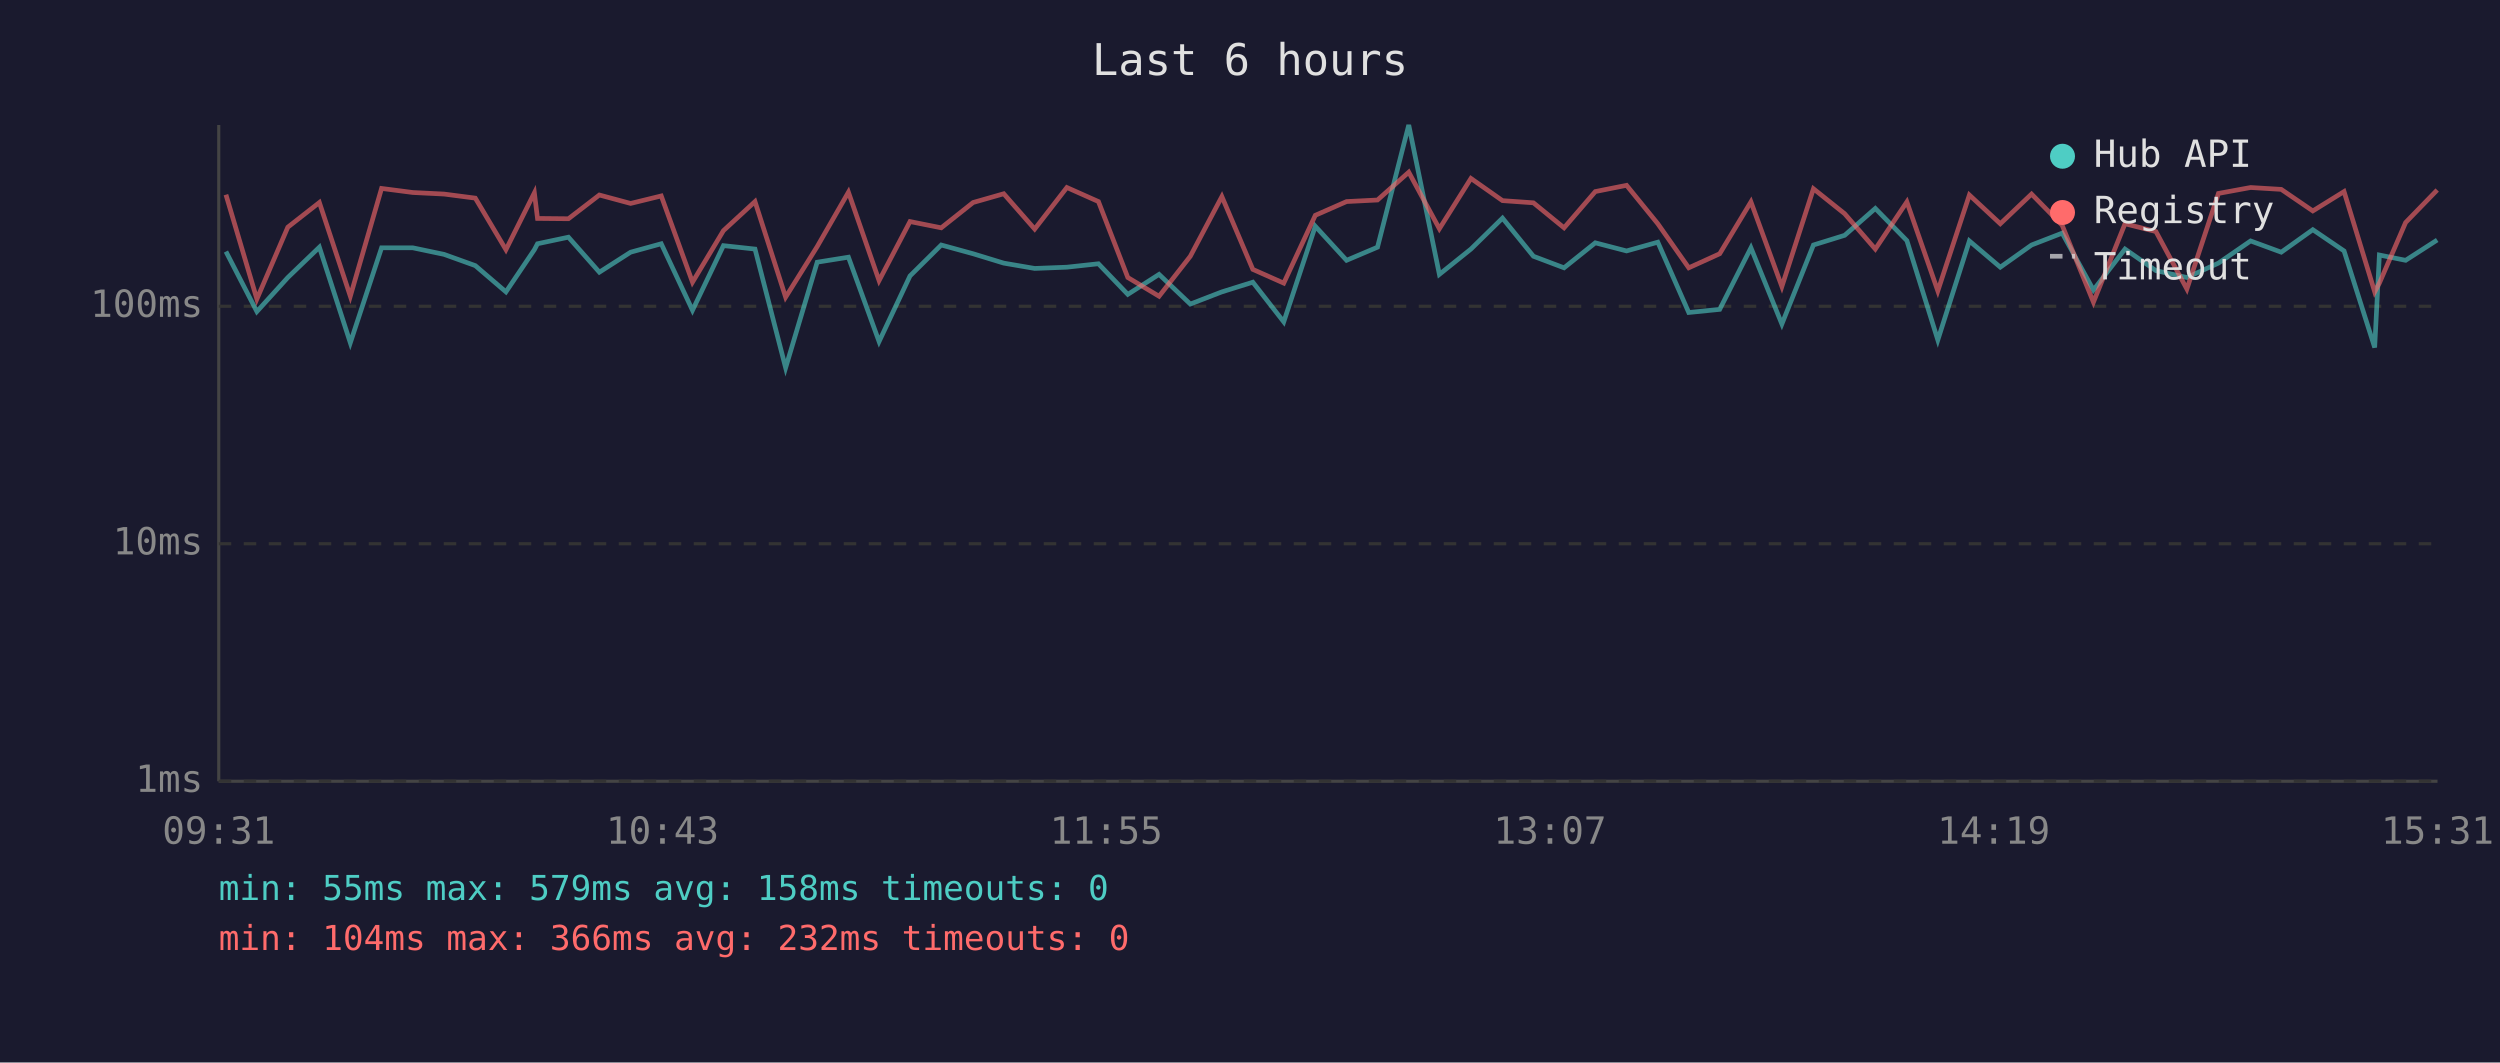
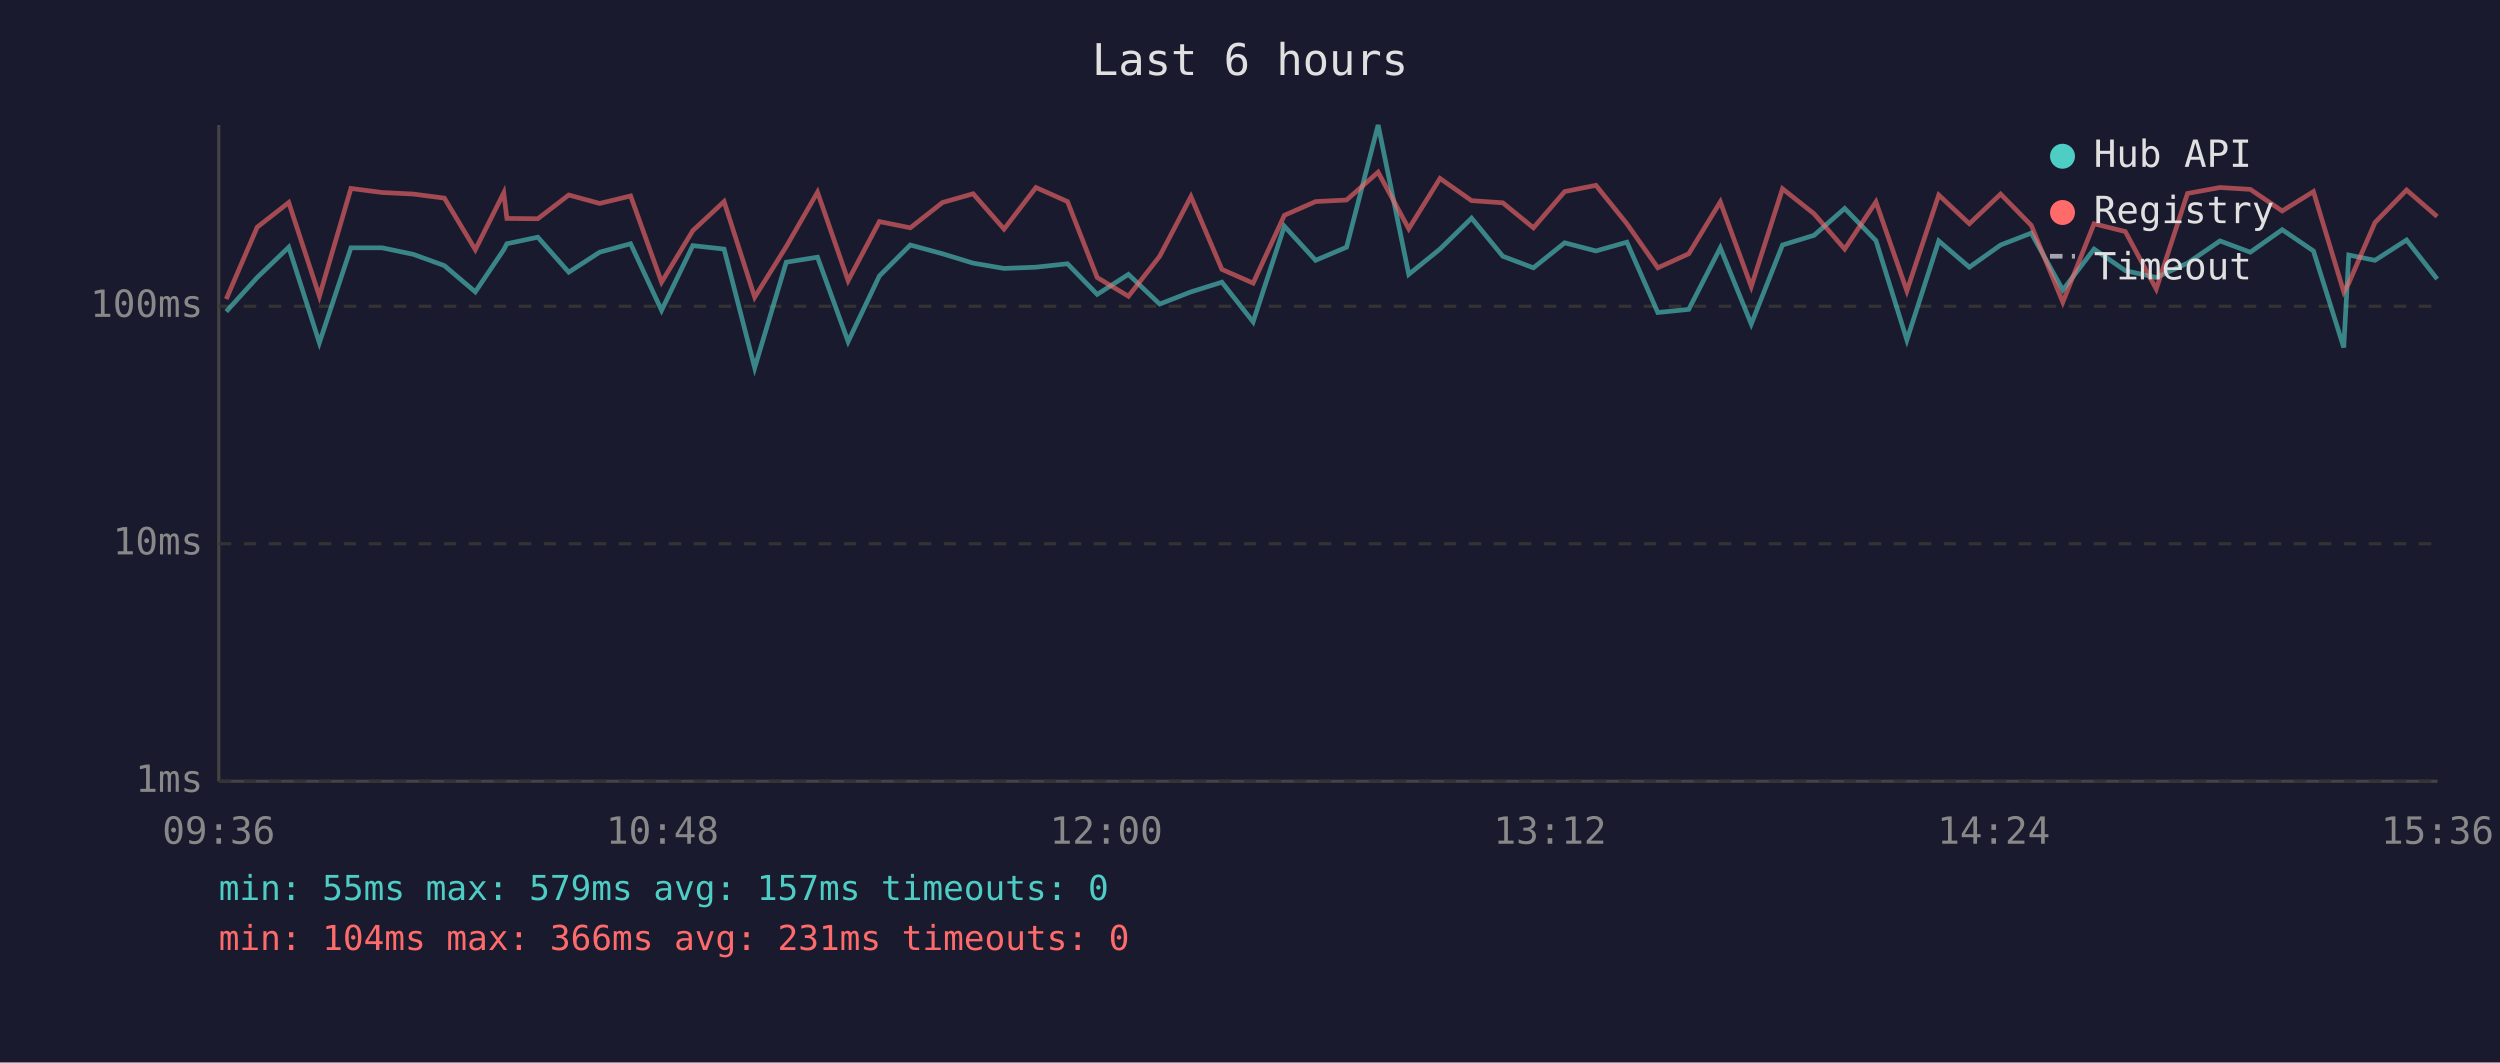
<svg xmlns="http://www.w3.org/2000/svg" viewBox="0 0 800 340" font-family="monospace" font-size="12">
  <rect width="800" height="340" fill="#1a1a2e" />
  <text x="400" y="24" fill="#e0e0e0" font-size="14" text-anchor="middle">Last 6 hours</text>
  <line x1="70" y1="40" x2="70" y2="250" stroke="#444" stroke-width="1" />
  <line x1="70" y1="250" x2="780" y2="250" stroke="#444" stroke-width="1" />
  <line x1="70" y1="250" x2="780" y2="250" stroke="#333" stroke-width="1" stroke-dasharray="4" />
  <text x="65" y="250" fill="#888" text-anchor="end" dominant-baseline="middle">1ms</text>
  <line x1="70" y1="174" x2="780" y2="174" stroke="#333" stroke-width="1" stroke-dasharray="4" />
  <text x="65" y="174" fill="#888" text-anchor="end" dominant-baseline="middle">10ms</text>
  <line x1="70" y1="98" x2="780" y2="98" stroke="#333" stroke-width="1" stroke-dasharray="4" />
  <text x="65" y="98" fill="#888" text-anchor="end" dominant-baseline="middle">100ms</text>
-   <text x="70" y="270" fill="#888" text-anchor="middle">09:31</text>
-   <text x="212" y="270" fill="#888" text-anchor="middle">10:43</text>
-   <text x="354" y="270" fill="#888" text-anchor="middle">11:55</text>
-   <text x="496" y="270" fill="#888" text-anchor="middle">13:07</text>
-   <text x="638" y="270" fill="#888" text-anchor="middle">14:19</text>
-   <text x="780" y="270" fill="#888" text-anchor="middle">15:31</text>
-   <polyline points="72.3,80.5 82.2,99.7 92.1,88.8 102.2,79.1 112.1,109.7 122.1,79.3 132.1,79.3 142.1,81.4 152.1,85.0 161.9,93.4 171.0,79.9 172.0,78.0 181.9,75.9 191.8,87.1 201.8,80.7 211.6,78.0 221.6,99.3 231.5,78.6 241.6,79.7 251.4,117.7 261.5,83.9 271.5,82.3 281.3,109.3 291.2,88.3 301.2,78.4 311.4,81.2 321.2,84.2 331.1,85.9 341.4,85.5 351.5,84.4 360.9,94.2 370.9,87.8 380.9,97.3 391.0,93.4 400.9,90.3 410.8,103.0 420.9,72.4 430.9,83.3 440.8,79.1 450.8,40.0 460.6,87.8 470.7,79.7 480.8,69.8 490.7,82.0 500.5,85.7 510.5,77.7 520.5,80.3 530.5,77.5 540.4,100.0 550.3,99.0 560.3,79.3 570.2,103.7 580.3,78.4 590.3,75.3 600.1,66.7 610.2,77.0 620.1,108.8 630.2,77.1 640.1,85.5 650.1,78.4 659.9,74.6 669.9,92.8 680.0,79.7 689.9,86.6 699.8,88.8 709.9,84.2 720.2,77.1 730.0,80.7 740.1,73.5 750.1,80.3 759.9,111.2 761.4,81.6 769.8,83.3 779.9,76.8" fill="none" stroke="#4ecdc4" stroke-width="1.5" opacity="0.6" />
-   <polyline points="72.3,62.3 82.2,95.7 92.1,72.7 102.2,64.8 112.1,94.8 122.1,60.3 132.1,61.6 142.1,62.1 152.1,63.4 161.9,79.9 171.0,61.7 172.0,69.9 181.9,70.0 191.8,62.4 201.8,65.1 211.6,62.7 221.6,90.3 231.5,73.8 241.6,64.5 251.4,95.1 261.5,78.9 271.5,61.5 281.3,89.8 291.2,70.9 301.2,72.9 311.4,64.8 321.2,62.0 331.1,73.3 341.4,60.0 351.5,64.5 360.9,88.8 370.9,94.8 380.9,82.0 391.0,62.9 400.9,86.2 410.8,90.6 420.9,68.9 430.9,64.5 440.8,64.0 450.8,55.1 460.6,73.2 470.7,57.1 480.8,64.2 490.7,64.9 500.5,72.9 510.5,61.3 520.5,59.3 530.5,71.6 540.4,85.7 550.3,81.2 560.3,64.6 570.2,91.7 580.3,60.4 590.3,68.4 600.1,79.7 610.2,64.6 620.1,93.1 630.2,62.4 640.1,71.6 650.1,62.1 659.9,72.1 669.9,96.7 680.0,71.6 689.9,74.1 699.8,92.5 709.9,61.9 720.2,60.0 730.0,60.6 740.1,67.5 750.1,61.3 759.9,93.4 761.4,90.6 769.8,71.2 779.9,60.8" fill="none" stroke="#ff6b6b" stroke-width="1.5" opacity="0.6" />
+   <text x="70" y="270" fill="#888" text-anchor="middle">09:36</text>
+   <text x="212" y="270" fill="#888" text-anchor="middle">10:48</text>
+   <text x="354" y="270" fill="#888" text-anchor="middle">12:00</text>
+   <text x="496" y="270" fill="#888" text-anchor="middle">13:12</text>
+   <text x="638" y="270" fill="#888" text-anchor="middle">14:24</text>
+   <text x="780" y="270" fill="#888" text-anchor="middle">15:36</text>
+   <polyline points="72.4,99.7 82.3,88.8 92.4,79.1 102.2,109.7 112.3,79.3 122.3,79.3 132.3,81.4 142.2,85.0 152.1,93.4 161.2,79.9 162.2,78.0 172.1,75.9 182.0,87.1 191.9,80.7 201.8,78.0 211.7,99.3 221.7,78.6 231.7,79.7 241.5,117.7 251.6,83.9 261.6,82.3 271.4,109.3 281.4,88.3 291.3,78.4 301.6,81.2 311.4,84.2 321.3,85.9 331.5,85.5 341.6,84.4 351.1,94.2 361.1,87.8 371.1,97.3 381.1,93.4 391.0,90.3 401.0,103.0 411.0,72.4 421.0,83.3 430.9,79.1 441.0,40.0 450.8,87.8 460.8,79.7 470.9,69.8 480.9,82.0 490.7,85.7 500.7,77.7 510.7,80.3 520.6,77.5 530.5,100.0 540.4,99.0 550.5,79.3 560.4,103.7 570.4,78.4 580.5,75.3 590.3,66.7 600.3,77.0 610.2,108.8 620.4,77.1 630.2,85.5 640.2,78.4 650.0,74.6 660.1,92.8 670.1,79.7 680.1,86.6 690.0,88.8 700.0,84.2 710.4,77.1 720.1,80.7 730.3,73.5 740.3,80.3 750.0,111.2 751.6,81.6 760.0,83.3 770.1,76.8 779.9,89.3" fill="none" stroke="#4ecdc4" stroke-width="1.5" opacity="0.6" />
+   <polyline points="72.4,95.7 82.3,72.7 92.4,64.8 102.2,94.8 112.3,60.3 122.3,61.6 132.3,62.1 142.2,63.4 152.1,79.9 161.2,61.7 162.2,69.9 172.1,70.0 182.0,62.4 191.9,65.1 201.8,62.7 211.7,90.3 221.7,73.8 231.7,64.5 241.5,95.1 251.6,78.9 261.6,61.5 271.4,89.8 281.4,70.9 291.3,72.9 301.6,64.8 311.4,62.0 321.3,73.3 331.5,60.0 341.6,64.5 351.1,88.8 361.1,94.8 371.1,82.0 381.1,62.9 391.0,86.2 401.0,90.6 411.0,68.9 421.0,64.5 430.9,64.0 441.0,55.1 450.8,73.2 460.8,57.1 470.9,64.2 480.9,64.9 490.7,72.9 500.7,61.3 510.7,59.3 520.6,71.6 530.5,85.7 540.4,81.2 550.5,64.6 560.4,91.7 570.4,60.4 580.5,68.4 590.3,79.7 600.3,64.6 610.2,93.1 620.4,62.4 630.2,71.6 640.2,62.1 650.0,72.1 660.1,96.7 670.1,71.6 680.1,74.1 690.0,92.5 700.0,61.9 710.4,60.0 720.1,60.6 730.3,67.5 740.3,61.3 750.0,93.4 751.6,90.6 760.0,71.2 770.1,60.8 779.9,69.3" fill="none" stroke="#ff6b6b" stroke-width="1.5" opacity="0.6" />
  <circle cx="660" cy="50" r="4" fill="#4ecdc4" />
  <text x="670" y="50" fill="#e0e0e0" dominant-baseline="middle">Hub API</text>
  <circle cx="660" cy="68" r="4" fill="#ff6b6b" />
  <text x="670" y="68" fill="#e0e0e0" dominant-baseline="middle">Registry</text>
  <line x1="656" y1="82" x2="664" y2="82" stroke="#e0e0e0" stroke-width="1.5" stroke-dasharray="4,3" opacity="0.7" />
  <text x="670" y="86" fill="#e0e0e0" dominant-baseline="middle">Timeout</text>
-   <text x="70" y="288" fill="#4ecdc4" font-size="11">min: 55ms  max: 579ms  avg: 158ms  timeouts: 0</text>
-   <text x="70" y="304" fill="#ff6b6b" font-size="11">min: 104ms  max: 366ms  avg: 232ms  timeouts: 0</text>
+   <text x="70" y="288" fill="#4ecdc4" font-size="11">min: 55ms  max: 579ms  avg: 157ms  timeouts: 0</text>
+   <text x="70" y="304" fill="#ff6b6b" font-size="11">min: 104ms  max: 366ms  avg: 231ms  timeouts: 0</text>
</svg>
